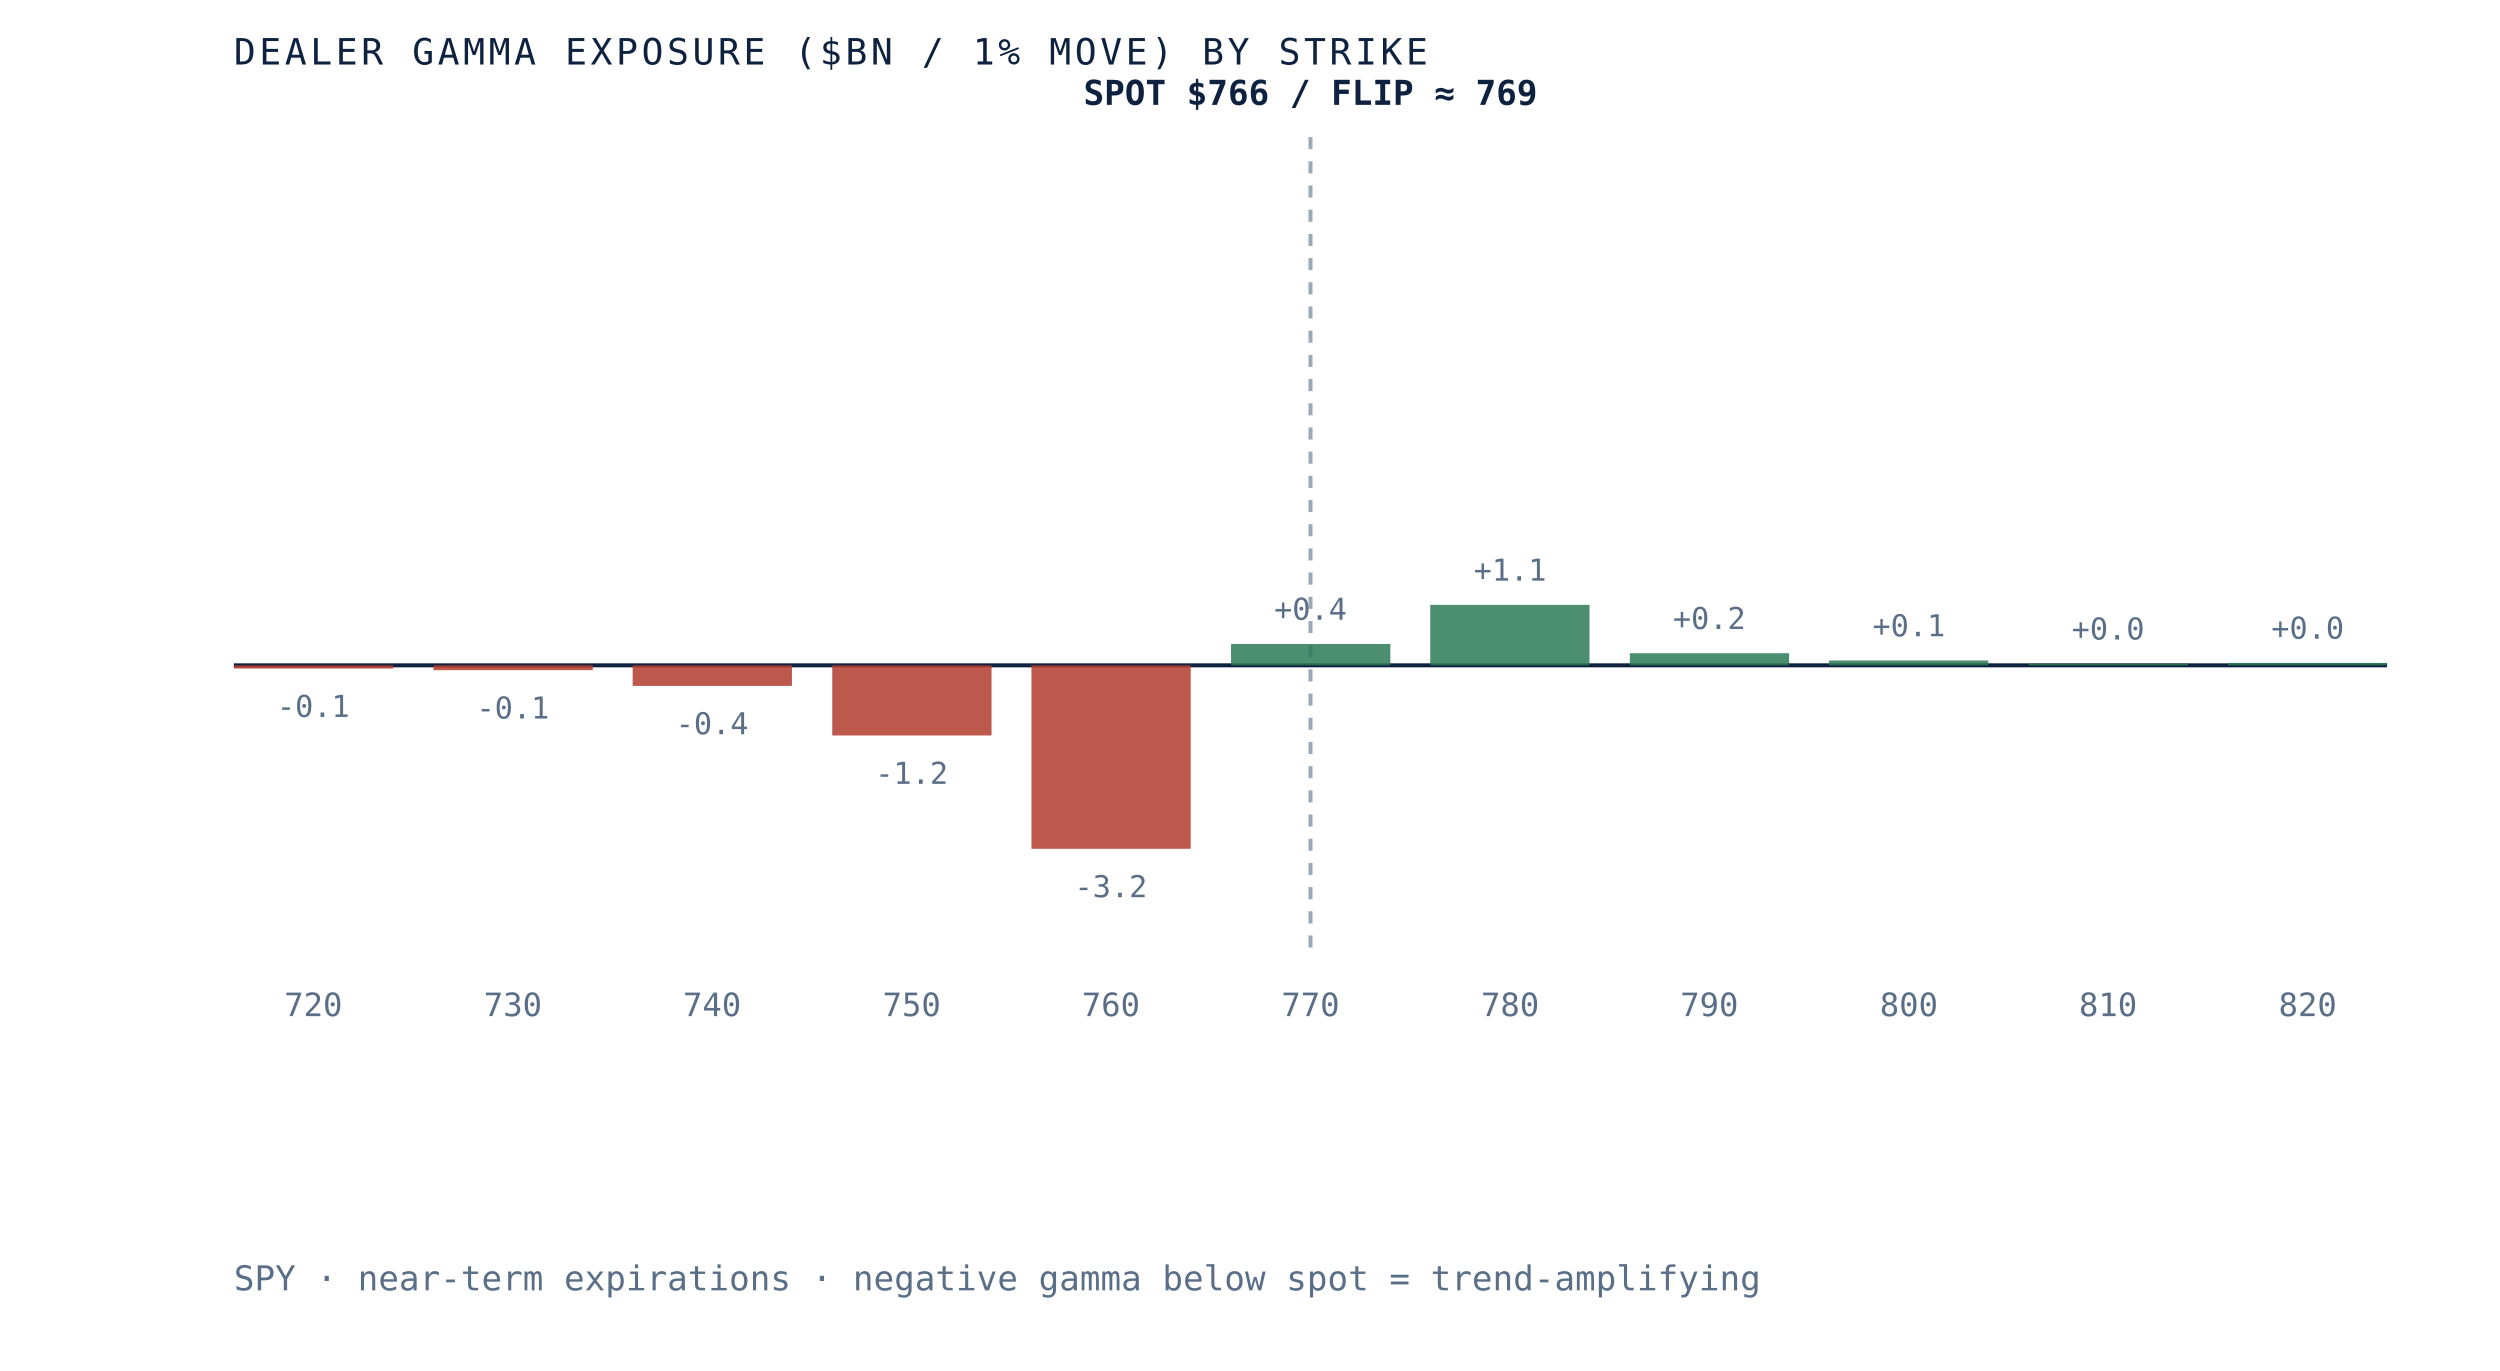
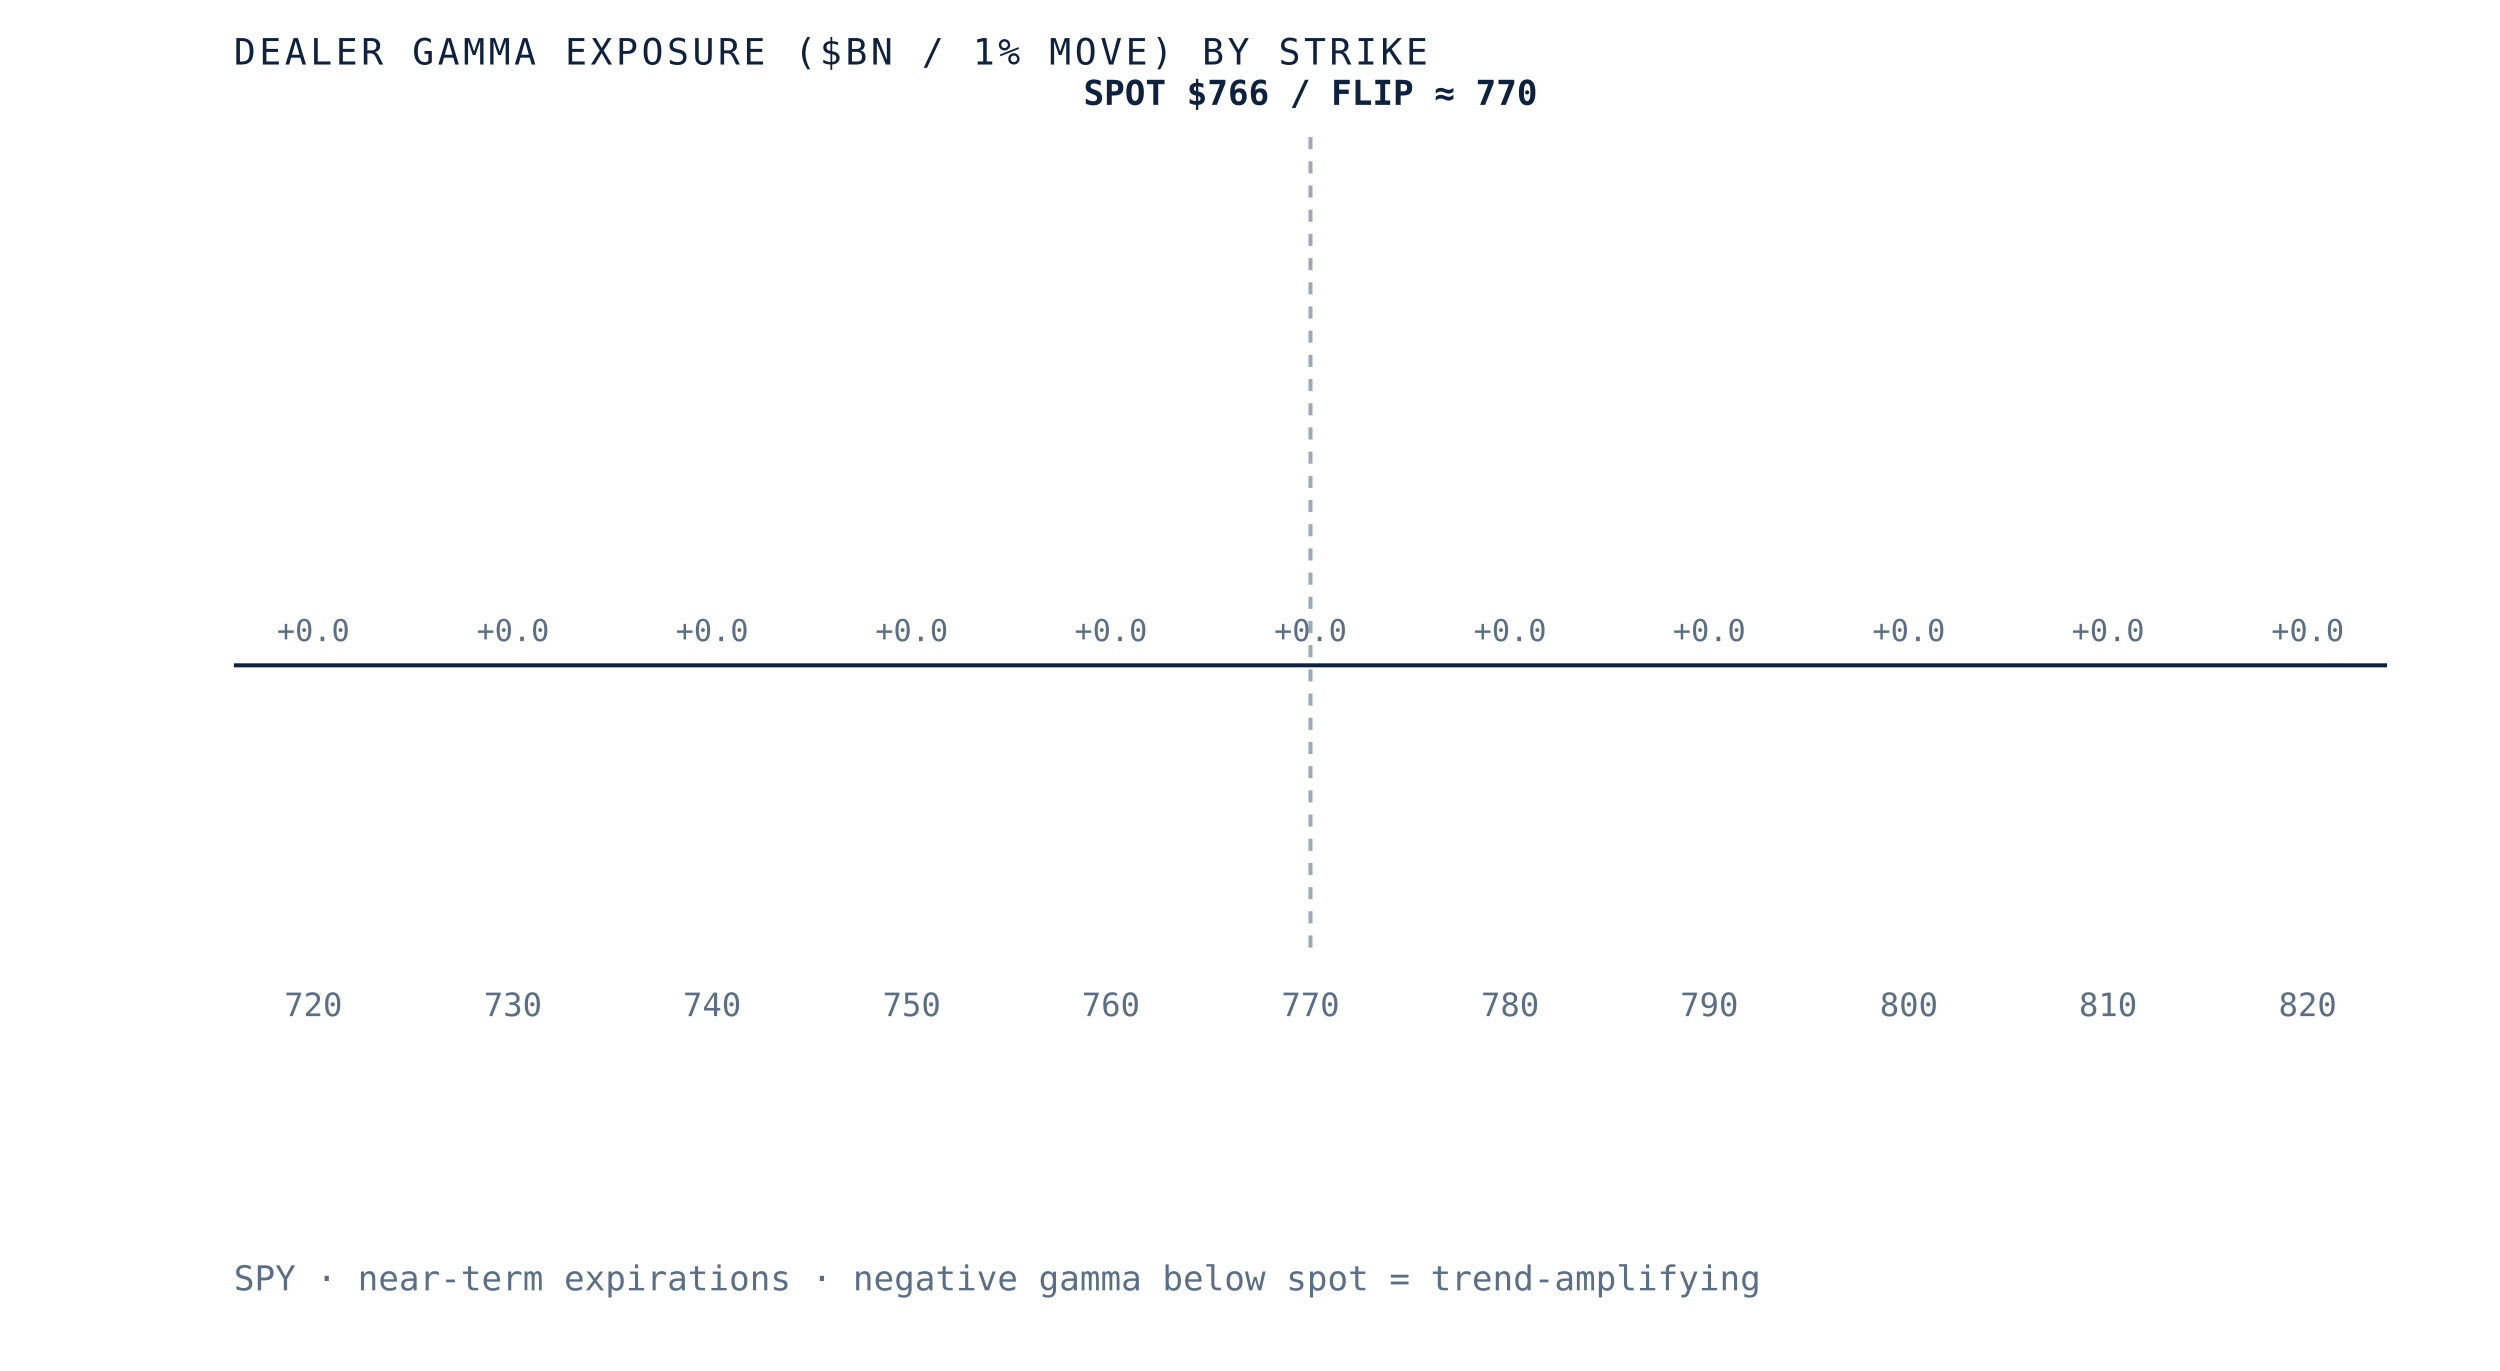
- <svg xmlns="http://www.w3.org/2000/svg" viewBox="0 0 620 340" role="img" aria-label="Dealer gamma exposure by strike for SPY, negative below spot and positive above, gamma flip near 769" preserveAspectRatio="xMidYMid meet" style="width:100%;height:auto;display:block">
+ <svg xmlns="http://www.w3.org/2000/svg" viewBox="0 0 620 340" role="img" aria-label="Dealer gamma exposure by strike for SPY, negative below spot and positive above, gamma flip near 770" preserveAspectRatio="xMidYMid meet" style="width:100%;height:auto;display:block">
  <rect x="0" y="0" width="620" height="340" fill="white" />
  <line x1="58" y1="165" x2="592" y2="165" stroke="#0e2240" stroke-width="1" />
  <line x1="325.0" y1="34" x2="325.0" y2="235" stroke="#5a6f87" stroke-width="1" stroke-dasharray="3 3" opacity="0.6" />
-   <rect x="58.0" y="165.0" width="39.5" height="0.8" fill="#b23b2e" opacity="0.85" />
-   <text x="77.7" y="177.8" text-anchor="middle" font-family="'JetBrains Mono', monospace" font-size="7.5" fill="#5a6f87">-0.1</text>
+   <rect x="58.0" y="165.0" width="39.5" height="0.0" fill="#d8dfe9" opacity="0.85" />
+   <text x="77.7" y="159.0" text-anchor="middle" font-family="'JetBrains Mono', monospace" font-size="7.5" fill="#5a6f87">+0.0</text>
  <text x="77.7" y="252" text-anchor="middle" font-family="'JetBrains Mono', monospace" font-size="8" fill="#5a6f87">720</text>
-   <rect x="107.5" y="165.0" width="39.5" height="1.2" fill="#b23b2e" opacity="0.85" />
-   <text x="127.2" y="178.2" text-anchor="middle" font-family="'JetBrains Mono', monospace" font-size="7.5" fill="#5a6f87">-0.1</text>
+   <rect x="107.5" y="165.0" width="39.5" height="0.0" fill="#d8dfe9" opacity="0.85" />
+   <text x="127.2" y="159.0" text-anchor="middle" font-family="'JetBrains Mono', monospace" font-size="7.5" fill="#5a6f87">+0.0</text>
  <text x="127.2" y="252" text-anchor="middle" font-family="'JetBrains Mono', monospace" font-size="8" fill="#5a6f87">730</text>
-   <rect x="156.9" y="165.0" width="39.5" height="5.1" fill="#b23b2e" opacity="0.85" />
-   <text x="176.6" y="182.1" text-anchor="middle" font-family="'JetBrains Mono', monospace" font-size="7.5" fill="#5a6f87">-0.4</text>
+   <rect x="156.9" y="165.0" width="39.5" height="0.0" fill="#d8dfe9" opacity="0.85" />
+   <text x="176.6" y="159.0" text-anchor="middle" font-family="'JetBrains Mono', monospace" font-size="7.5" fill="#5a6f87">+0.0</text>
  <text x="176.6" y="252" text-anchor="middle" font-family="'JetBrains Mono', monospace" font-size="8" fill="#5a6f87">740</text>
-   <rect x="206.4" y="165.0" width="39.5" height="17.4" fill="#b23b2e" opacity="0.85" />
-   <text x="226.1" y="194.4" text-anchor="middle" font-family="'JetBrains Mono', monospace" font-size="7.5" fill="#5a6f87">-1.2</text>
+   <rect x="206.4" y="165.0" width="39.5" height="0.0" fill="#d8dfe9" opacity="0.85" />
+   <text x="226.1" y="159.0" text-anchor="middle" font-family="'JetBrains Mono', monospace" font-size="7.5" fill="#5a6f87">+0.0</text>
  <text x="226.1" y="252" text-anchor="middle" font-family="'JetBrains Mono', monospace" font-size="8" fill="#5a6f87">750</text>
-   <rect x="255.8" y="165.0" width="39.5" height="45.5" fill="#b23b2e" opacity="0.85" />
-   <text x="275.5" y="222.5" text-anchor="middle" font-family="'JetBrains Mono', monospace" font-size="7.5" fill="#5a6f87">-3.2</text>
+   <rect x="255.8" y="165.0" width="39.5" height="0.0" fill="#d8dfe9" opacity="0.85" />
+   <text x="275.5" y="159.0" text-anchor="middle" font-family="'JetBrains Mono', monospace" font-size="7.5" fill="#5a6f87">+0.0</text>
  <text x="275.5" y="252" text-anchor="middle" font-family="'JetBrains Mono', monospace" font-size="8" fill="#5a6f87">760</text>
-   <rect x="305.3" y="159.7" width="39.5" height="5.3" fill="#2c7a57" opacity="0.85" />
-   <text x="325.0" y="153.7" text-anchor="middle" font-family="'JetBrains Mono', monospace" font-size="7.5" fill="#5a6f87">+0.4</text>
+   <rect x="305.3" y="165.0" width="39.5" height="0.0" fill="#d8dfe9" opacity="0.85" />
+   <text x="325.0" y="159.0" text-anchor="middle" font-family="'JetBrains Mono', monospace" font-size="7.5" fill="#5a6f87">+0.0</text>
  <text x="325.0" y="252" text-anchor="middle" font-family="'JetBrains Mono', monospace" font-size="8" fill="#5a6f87">770</text>
-   <rect x="354.7" y="150.0" width="39.5" height="15.0" fill="#2c7a57" opacity="0.85" />
-   <text x="374.5" y="144.0" text-anchor="middle" font-family="'JetBrains Mono', monospace" font-size="7.5" fill="#5a6f87">+1.1</text>
+   <rect x="354.7" y="165.0" width="39.5" height="0.0" fill="#d8dfe9" opacity="0.85" />
+   <text x="374.5" y="159.0" text-anchor="middle" font-family="'JetBrains Mono', monospace" font-size="7.5" fill="#5a6f87">+0.0</text>
  <text x="374.5" y="252" text-anchor="middle" font-family="'JetBrains Mono', monospace" font-size="8" fill="#5a6f87">780</text>
-   <rect x="404.2" y="162.0" width="39.5" height="3.0" fill="#2c7a57" opacity="0.85" />
-   <text x="423.9" y="156.0" text-anchor="middle" font-family="'JetBrains Mono', monospace" font-size="7.5" fill="#5a6f87">+0.2</text>
+   <rect x="404.2" y="165.0" width="39.5" height="0.0" fill="#d8dfe9" opacity="0.85" />
+   <text x="423.9" y="159.0" text-anchor="middle" font-family="'JetBrains Mono', monospace" font-size="7.5" fill="#5a6f87">+0.0</text>
  <text x="423.9" y="252" text-anchor="middle" font-family="'JetBrains Mono', monospace" font-size="8" fill="#5a6f87">790</text>
-   <rect x="453.6" y="163.8" width="39.5" height="1.2" fill="#2c7a57" opacity="0.85" />
-   <text x="473.4" y="157.8" text-anchor="middle" font-family="'JetBrains Mono', monospace" font-size="7.5" fill="#5a6f87">+0.1</text>
+   <rect x="453.6" y="165.0" width="39.5" height="0.0" fill="#d8dfe9" opacity="0.85" />
+   <text x="473.4" y="159.0" text-anchor="middle" font-family="'JetBrains Mono', monospace" font-size="7.5" fill="#5a6f87">+0.0</text>
  <text x="473.4" y="252" text-anchor="middle" font-family="'JetBrains Mono', monospace" font-size="8" fill="#5a6f87">800</text>
-   <rect x="503.1" y="164.6" width="39.5" height="0.4" fill="#2c7a57" opacity="0.85" />
-   <text x="522.8" y="158.6" text-anchor="middle" font-family="'JetBrains Mono', monospace" font-size="7.5" fill="#5a6f87">+0.0</text>
+   <rect x="503.1" y="165.0" width="39.5" height="0.0" fill="#d8dfe9" opacity="0.85" />
+   <text x="522.8" y="159.0" text-anchor="middle" font-family="'JetBrains Mono', monospace" font-size="7.5" fill="#5a6f87">+0.0</text>
  <text x="522.8" y="252" text-anchor="middle" font-family="'JetBrains Mono', monospace" font-size="8" fill="#5a6f87">810</text>
-   <rect x="552.5" y="164.4" width="39.5" height="0.6" fill="#2c7a57" opacity="0.85" />
-   <text x="572.3" y="158.4" text-anchor="middle" font-family="'JetBrains Mono', monospace" font-size="7.5" fill="#5a6f87">+0.0</text>
+   <rect x="552.5" y="165.0" width="39.5" height="0.0" fill="#d8dfe9" opacity="0.85" />
+   <text x="572.3" y="159.0" text-anchor="middle" font-family="'JetBrains Mono', monospace" font-size="7.5" fill="#5a6f87">+0.0</text>
  <text x="572.3" y="252" text-anchor="middle" font-family="'JetBrains Mono', monospace" font-size="8" fill="#5a6f87">820</text>
-   <text x="325.0" y="26" text-anchor="middle" font-family="'JetBrains Mono', monospace" font-size="8.5" font-weight="bold" fill="#0e2240">SPOT $766 / FLIP ≈ 769</text>
+   <text x="325.0" y="26" text-anchor="middle" font-family="'JetBrains Mono', monospace" font-size="8.5" font-weight="bold" fill="#0e2240">SPOT $766 / FLIP ≈ 770</text>
  <text x="58" y="16" font-family="'JetBrains Mono', monospace" font-size="9" letter-spacing="0.1em" fill="#0e2240">DEALER GAMMA EXPOSURE ($BN / 1% MOVE) BY STRIKE</text>
  <text x="58" y="320" font-family="'JetBrains Mono', monospace" font-size="8.5" fill="#5a6f87">SPY · near-term expirations · negative gamma below spot = trend-amplifying</text>
</svg>
